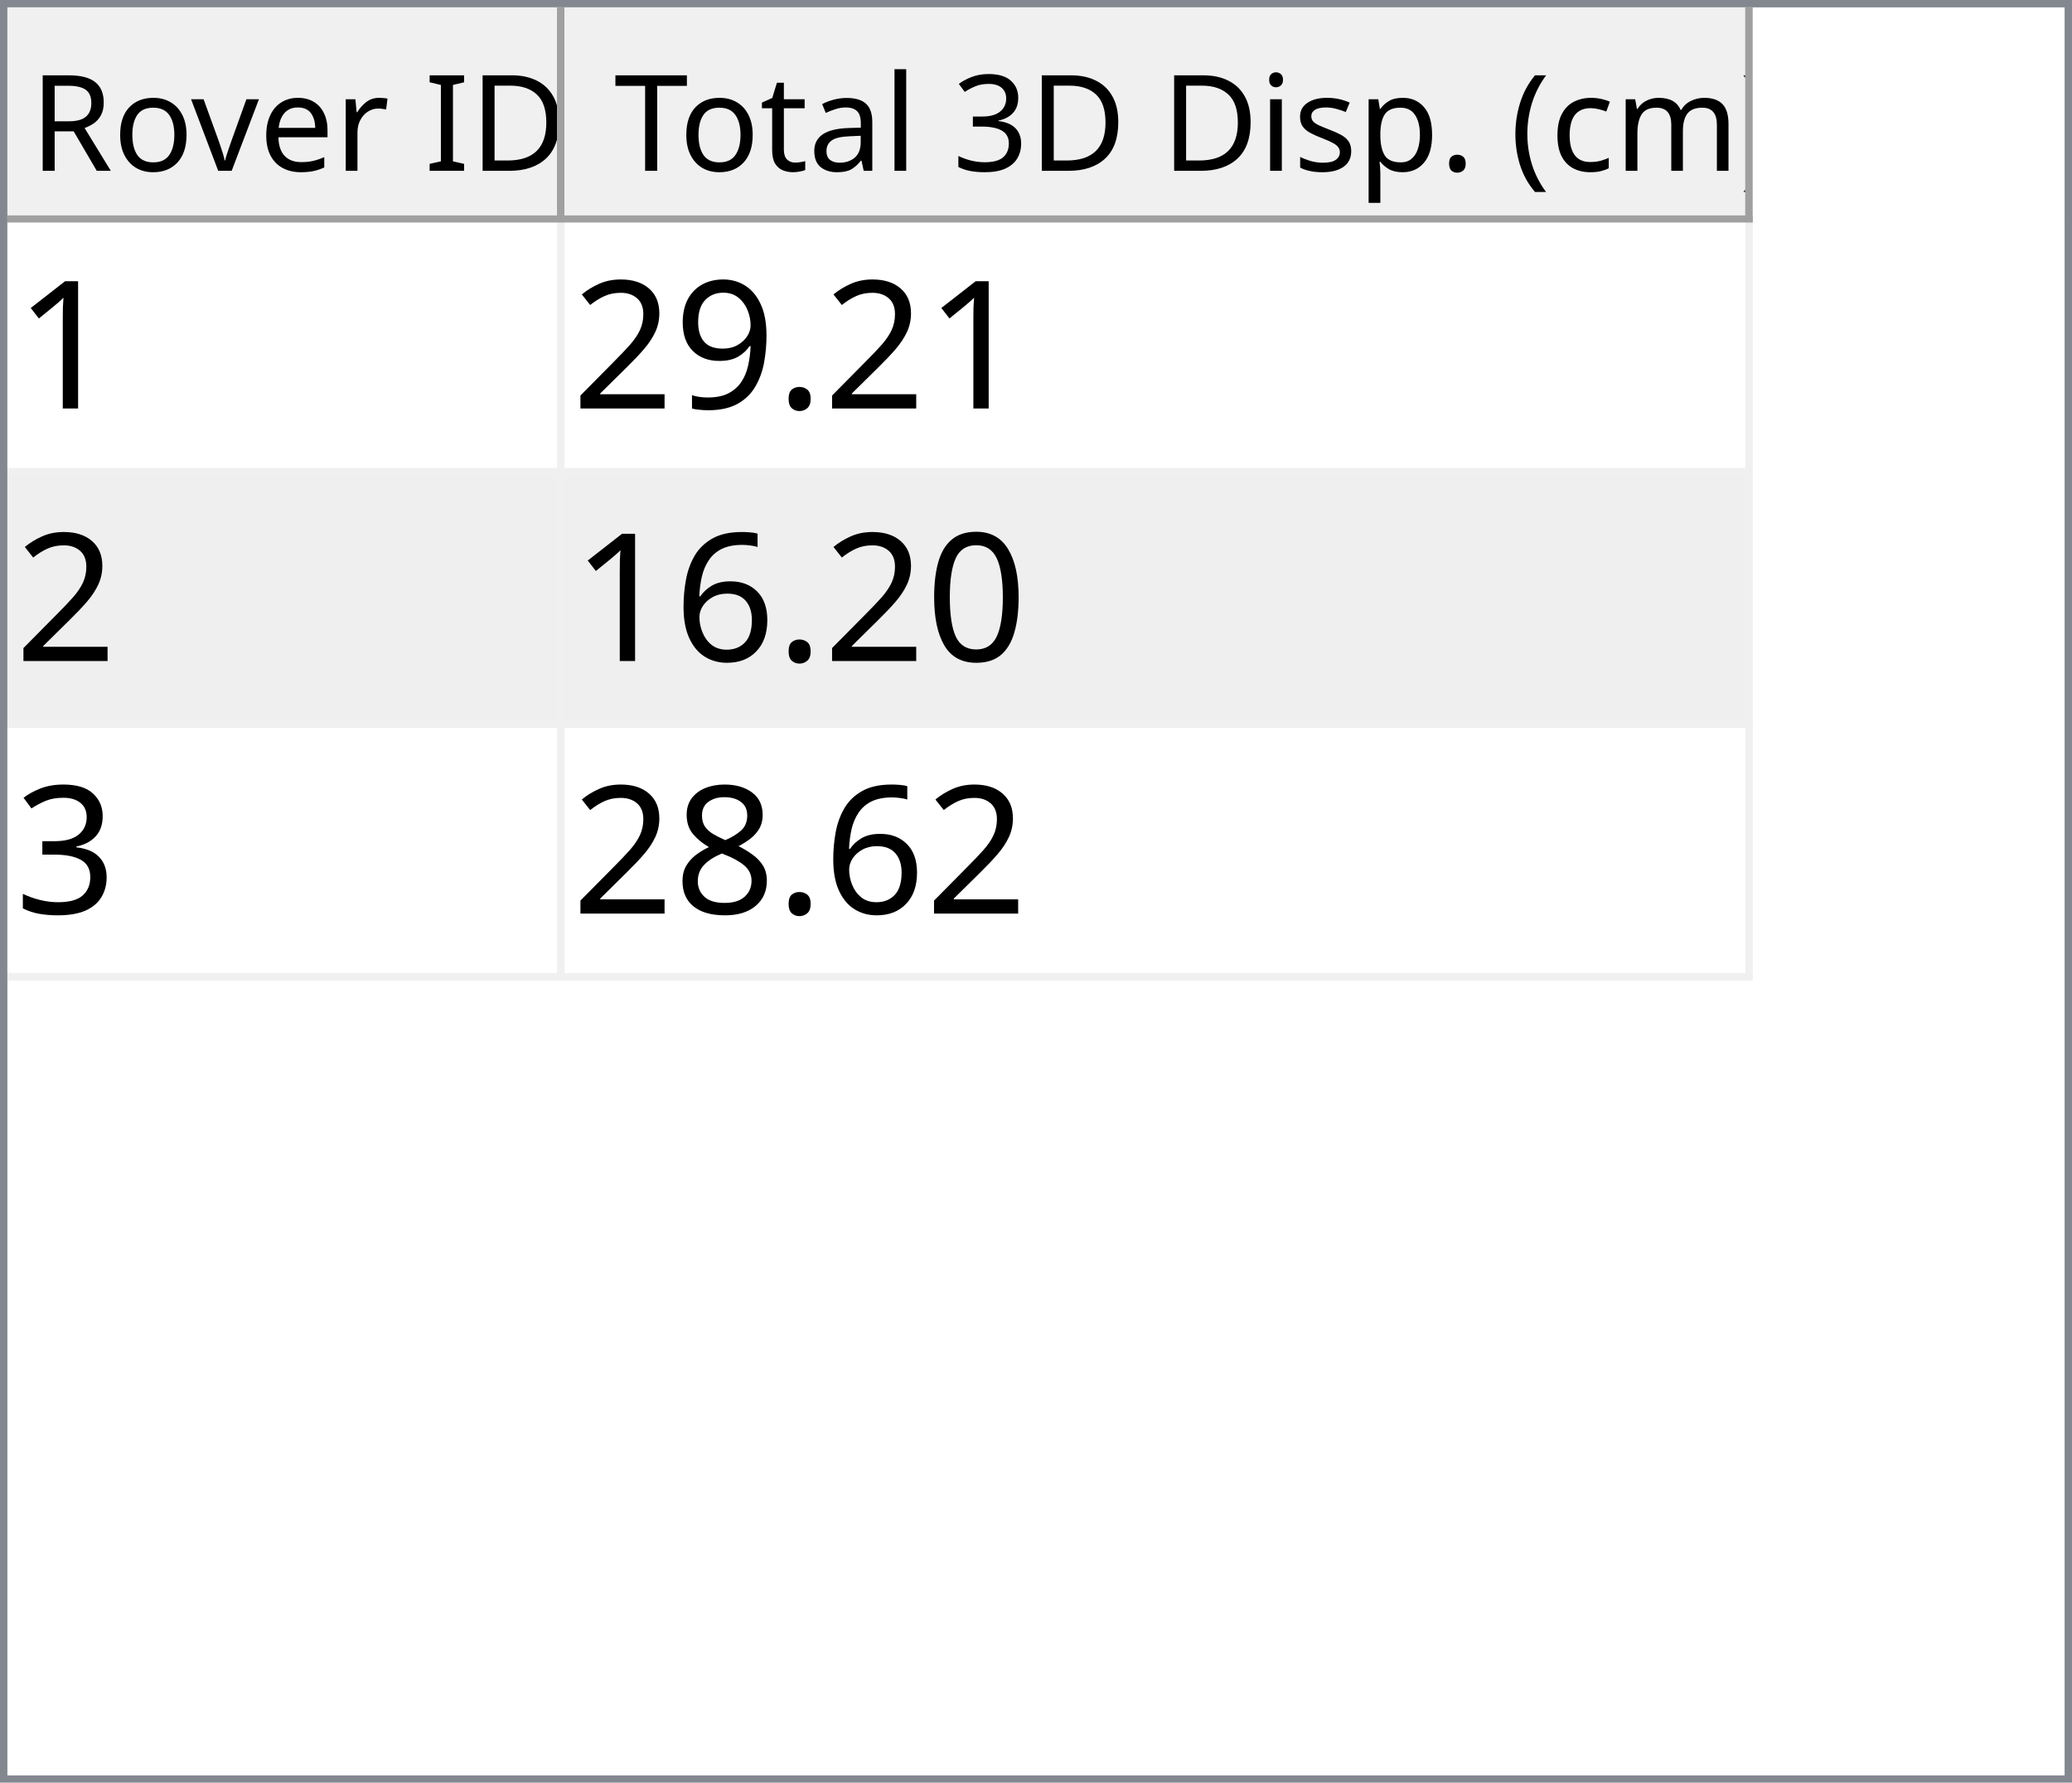
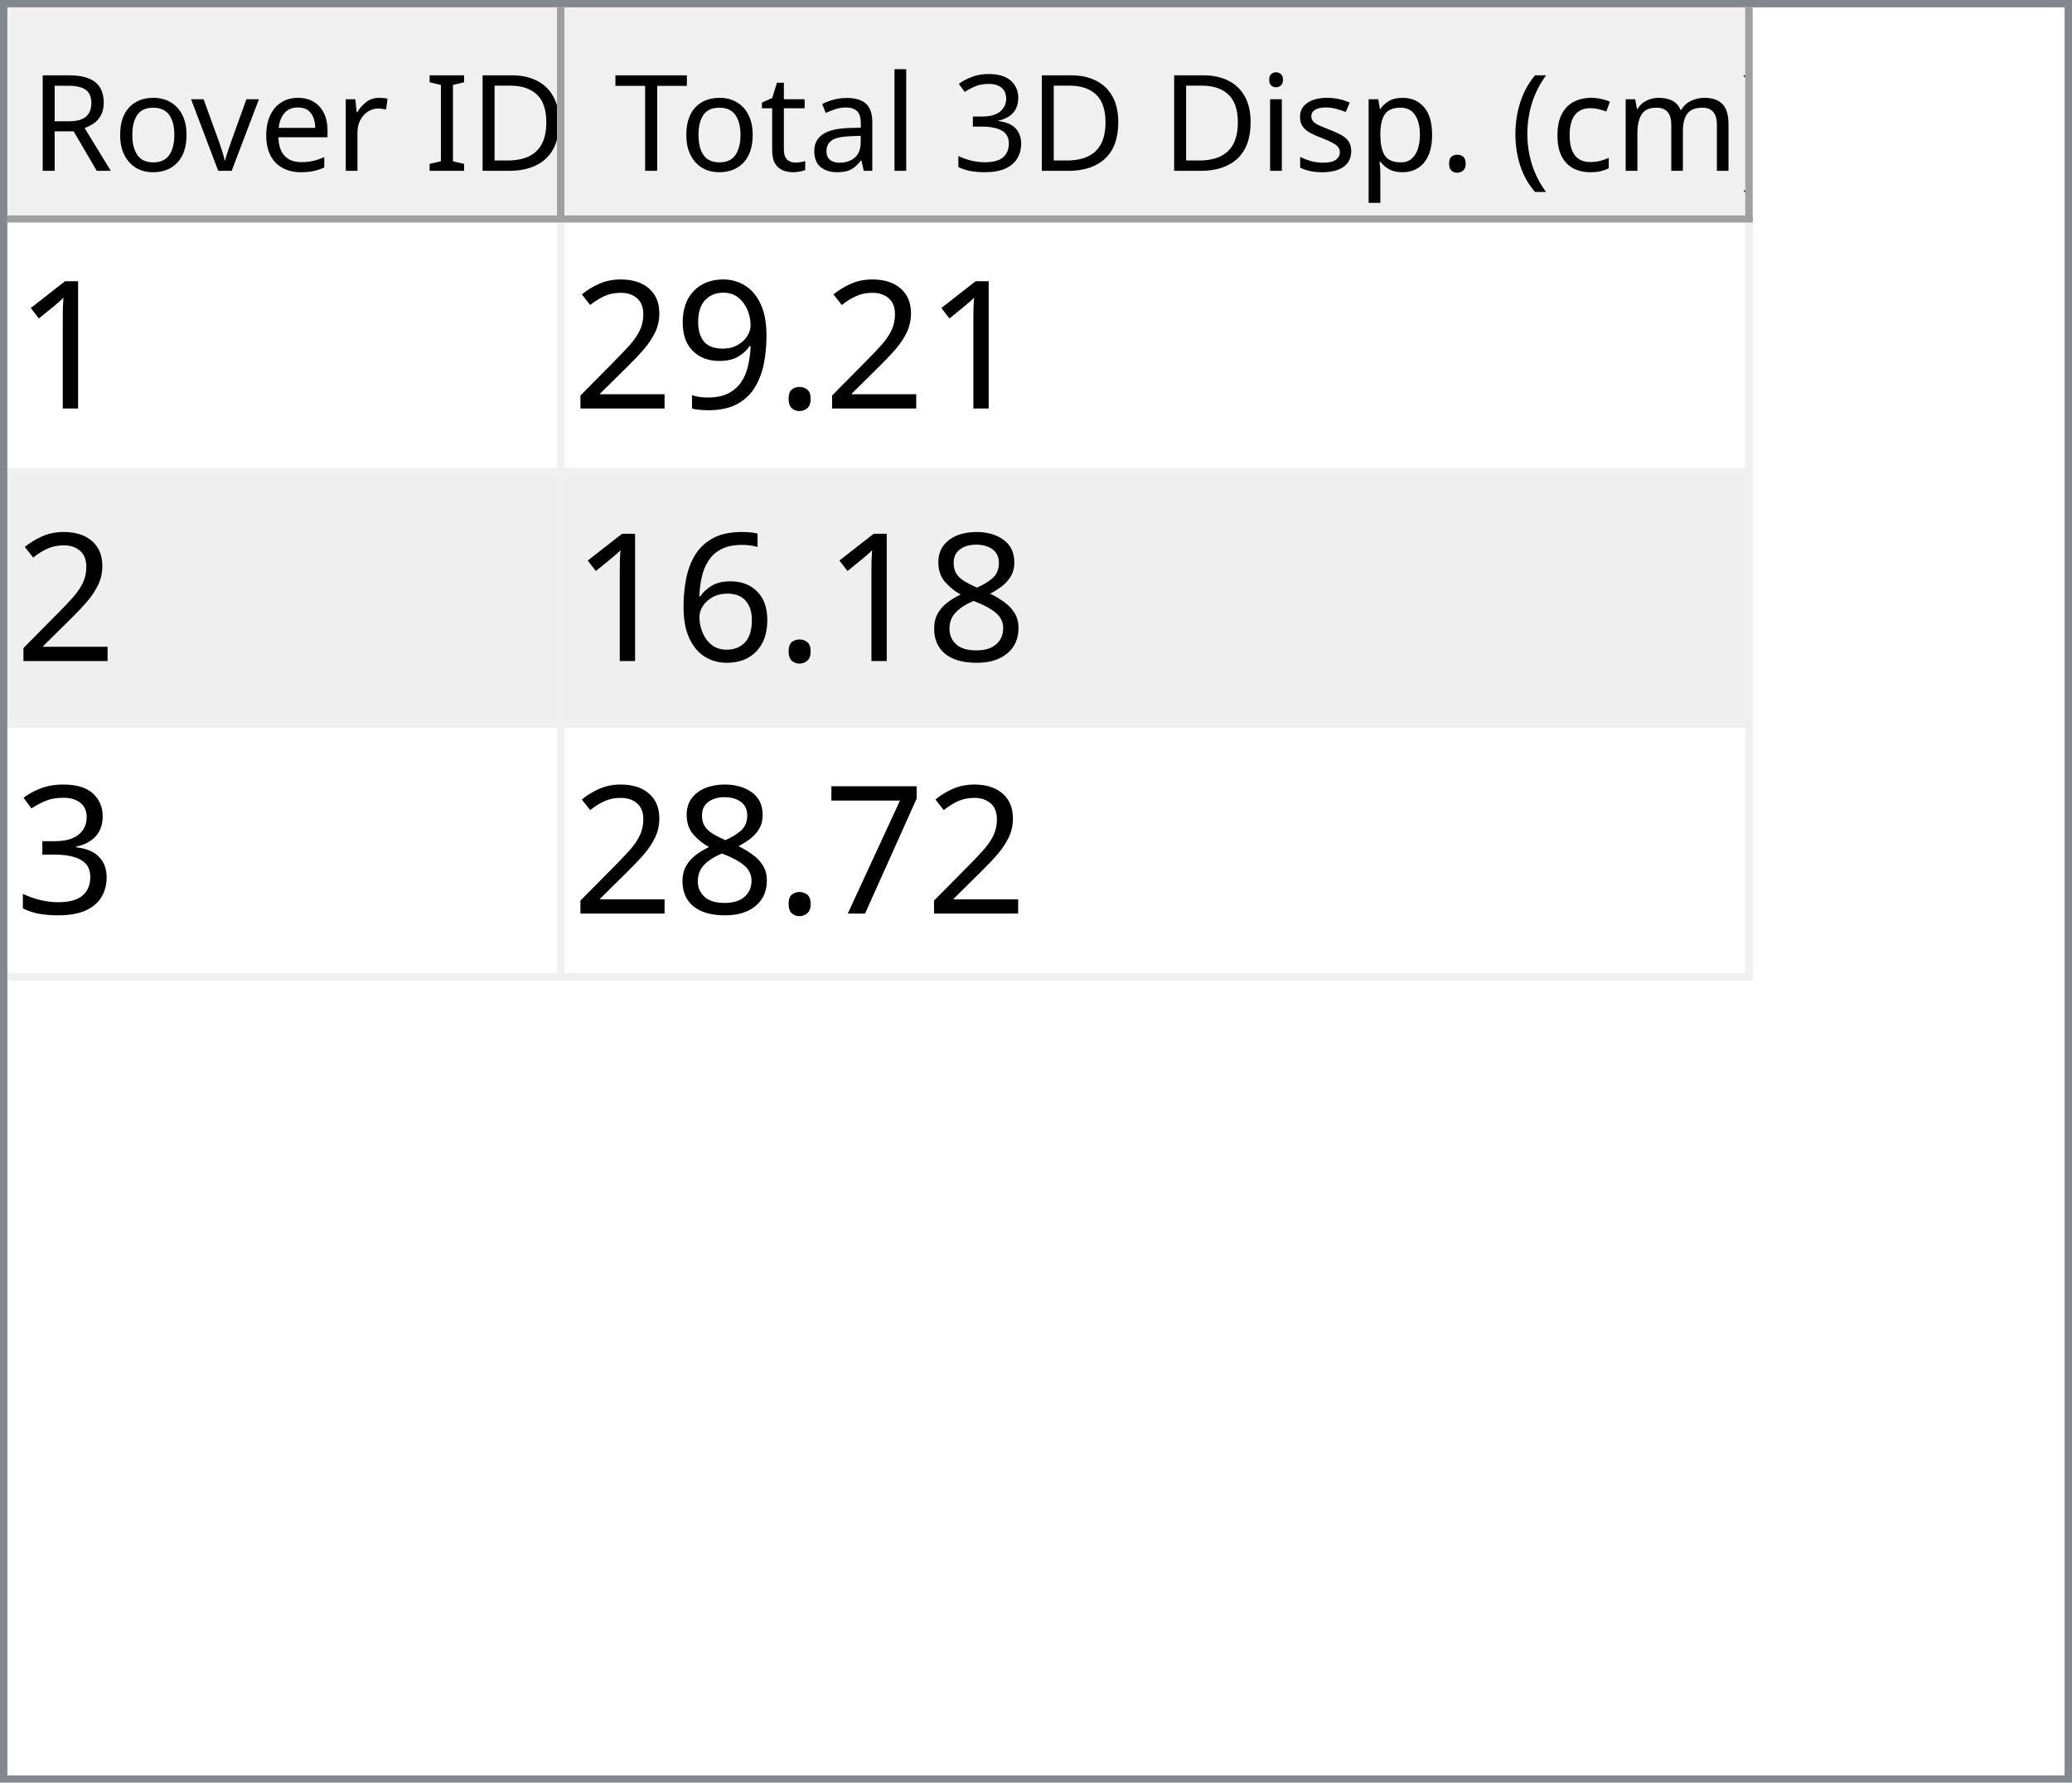
<svg xmlns="http://www.w3.org/2000/svg" style="fill-opacity:1; color-rendering:auto; color-interpolation:auto; text-rendering:auto; stroke:black; stroke-linecap:square; stroke-miterlimit:10; shape-rendering:auto; stroke-opacity:1; fill:black; stroke-dasharray:none; font-weight:normal; stroke-width:1; font-family:'Dialog'; font-style:normal; stroke-linejoin:miter; font-size:12px; stroke-dashoffset:0; image-rendering:auto;" width="279" height="240">
  <defs id="genericDefs" />
  <g>
    <defs id="defs1">
      <clipPath clipPathUnits="userSpaceOnUse" id="clipPath1">
        <path d="M0 0 L279 0 L279 240 L0 240 L0 0 Z" />
      </clipPath>
      <clipPath clipPathUnits="userSpaceOnUse" id="clipPath2">
        <path d="M0 0 L0 240 L279 240 L279 0 Z" />
      </clipPath>
      <clipPath clipPathUnits="userSpaceOnUse" id="clipPath3">
        <path d="M0 0 L0 29 L277 29 L277 0 Z" />
      </clipPath>
      <clipPath clipPathUnits="userSpaceOnUse" id="clipPath4">
        <path d="M0 0 L0 29 L75 29 L75 0 Z" />
      </clipPath>
      <clipPath clipPathUnits="userSpaceOnUse" id="clipPath5">
        <path d="M1 1 L1 28 L74 28 L74 1 Z" />
      </clipPath>
      <clipPath clipPathUnits="userSpaceOnUse" id="clipPath6">
        <path d="M0 0 L0 27 L73 27 L73 0 Z" />
      </clipPath>
      <clipPath clipPathUnits="userSpaceOnUse" id="clipPath7">
        <path d="M-0.5 -0.5 L-0.5 28.5 L74.5 28.5 L74.5 -0.5 Z" />
      </clipPath>
      <clipPath clipPathUnits="userSpaceOnUse" id="clipPath8">
        <path d="M0 0 L0 29 L160 29 L160 0 Z" />
      </clipPath>
      <clipPath clipPathUnits="userSpaceOnUse" id="clipPath9">
        <path d="M1 1 L1 28 L159 28 L159 1 Z" />
      </clipPath>
      <clipPath clipPathUnits="userSpaceOnUse" id="clipPath10">
        <path d="M0 0 L0 27 L158 27 L158 0 Z" />
      </clipPath>
      <clipPath clipPathUnits="userSpaceOnUse" id="clipPath11">
        <path d="M-0.5 -0.5 L-0.5 28.5 L159.5 28.5 L159.5 -0.5 Z" />
      </clipPath>
      <clipPath clipPathUnits="userSpaceOnUse" id="clipPath12">
        <path d="M0 0 L0 209 L277 209 L277 0 Z" />
      </clipPath>
      <clipPath clipPathUnits="userSpaceOnUse" id="clipPath13">
        <path d="M0 0 L0 102 L235 102 L235 0 Z" />
      </clipPath>
      <clipPath clipPathUnits="userSpaceOnUse" id="clipPath14">
        <path d="M-0.5 -0.5 L-0.5 101.5 L234.5 101.5 L234.5 -0.5 Z" />
      </clipPath>
      <clipPath clipPathUnits="userSpaceOnUse" id="clipPath15">
        <path d="M0 0 L0 33 L74 33 L74 0 Z" />
      </clipPath>
      <clipPath clipPathUnits="userSpaceOnUse" id="clipPath16">
        <path d="M0 0 L0 33 L159 33 L159 0 Z" />
      </clipPath>
      <font horiz-adv-x="64.551" id="font1">
        <font-face ascent="107.91" descent="25.098" units-per-em="100" style="font-style:normal; font-family:Segoe UI; font-weight:normal;" />
        <missing-glyph horiz-adv-x="64.551" d="M8.109 0 L8.109 68.266 L56.453 68.266 L56.453 0 L8.109 0 ZM15.328 7.234 L49.219 7.234 L49.219 61.031 L15.328 61.031 L15.328 7.234 Z" />
        <glyph unicode="D" horiz-adv-x="70.117" d="M9.188 0 L9.188 70.016 L28.516 70.016 Q65.531 70.016 65.531 35.891 Q65.531 19.672 55.25 9.836 Q44.969 0 27.734 0 L9.188 0 ZM17.391 62.594 L17.391 7.422 L27.828 7.422 Q41.609 7.422 49.273 14.797 Q56.938 22.172 56.938 35.688 Q56.938 62.594 28.328 62.594 L17.391 62.594 Z" />
        <glyph unicode="I" horiz-adv-x="26.611" d="M17.391 0 L9.188 0 L9.188 70.016 L17.391 70.016 L17.391 0 Z" />
        <glyph unicode=" " horiz-adv-x="27.393" d="" />
        <glyph unicode="r" horiz-adv-x="34.766" d="M34.188 41.891 Q32.078 43.5 28.125 43.5 Q23 43.5 19.555 38.672 Q16.109 33.844 16.109 25.484 L16.109 0 L8.109 0 L8.109 50 L16.109 50 L16.109 39.703 L16.312 39.703 Q18.016 44.969 21.531 47.922 Q25.047 50.875 29.391 50.875 Q32.516 50.875 34.188 50.203 L34.188 41.891 Z" />
        <glyph unicode="e" horiz-adv-x="52.295" d="M48.297 23 L12.984 23 Q13.188 14.656 17.484 10.109 Q21.781 5.562 29.297 5.562 Q37.75 5.562 44.828 11.141 L44.828 3.609 Q38.234 -1.172 27.391 -1.172 Q16.797 -1.172 10.742 5.641 Q4.688 12.453 4.688 24.812 Q4.688 36.469 11.305 43.82 Q17.922 51.172 27.734 51.172 Q37.547 51.172 42.922 44.828 Q48.297 38.484 48.297 27.203 L48.297 23 ZM40.094 29.781 Q40.047 36.719 36.75 40.578 Q33.453 44.438 27.594 44.438 Q21.922 44.438 17.969 40.383 Q14.016 36.328 13.094 29.781 L40.094 29.781 Z" />
        <glyph unicode="v" horiz-adv-x="47.9" d="M47.406 50 L27.484 0 L19.625 0 L0.688 50 L9.469 50 L22.172 13.672 Q23.578 9.672 23.922 6.688 L24.125 6.688 Q24.609 10.453 25.688 13.484 L38.969 50 L47.406 50 Z" />
        <glyph unicode="o" horiz-adv-x="58.594" d="M29 -1.172 Q17.922 -1.172 11.305 5.836 Q4.688 12.844 4.688 24.422 Q4.688 37.016 11.57 44.094 Q18.453 51.172 30.172 51.172 Q41.359 51.172 47.633 44.289 Q53.906 37.406 53.906 25.203 Q53.906 13.234 47.141 6.031 Q40.375 -1.172 29 -1.172 ZM29.594 44.438 Q21.875 44.438 17.383 39.188 Q12.891 33.938 12.891 24.703 Q12.891 15.828 17.43 10.695 Q21.969 5.562 29.594 5.562 Q37.359 5.562 41.531 10.594 Q45.703 15.625 45.703 24.906 Q45.703 34.281 41.531 39.359 Q37.359 44.438 29.594 44.438 Z" />
        <glyph unicode="R" horiz-adv-x="59.814" d="M59.375 0 L49.609 0 L37.891 19.625 Q36.281 22.359 34.766 24.289 Q33.25 26.219 31.664 27.438 Q30.078 28.656 28.25 29.219 Q26.422 29.781 24.125 29.781 L17.391 29.781 L17.391 0 L9.188 0 L9.188 70.016 L30.078 70.016 Q34.672 70.016 38.555 68.867 Q42.438 67.719 45.289 65.375 Q48.141 63.031 49.758 59.547 Q51.375 56.062 51.375 51.375 Q51.375 47.703 50.273 44.656 Q49.172 41.609 47.148 39.211 Q45.125 36.812 42.266 35.133 Q39.406 33.453 35.844 32.516 L35.844 32.328 Q37.594 31.547 38.891 30.547 Q40.188 29.547 41.359 28.18 Q42.531 26.812 43.68 25.078 Q44.828 23.344 46.234 21.047 L59.375 0 ZM17.391 62.594 L17.391 37.203 L28.516 37.203 Q31.594 37.203 34.203 38.133 Q36.812 39.062 38.719 40.797 Q40.625 42.531 41.703 45.047 Q42.781 47.562 42.781 50.688 Q42.781 56.297 39.141 59.445 Q35.5 62.594 28.609 62.594 L17.391 62.594 Z" />
        <glyph unicode=")" horiz-adv-x="30.176" d="M8.297 -15.922 L1.172 -15.922 Q16.406 2.344 16.406 26.812 Q16.406 51.469 1.078 70.016 L8.297 70.016 Q23.531 52.156 23.531 26.703 Q23.531 1.375 8.297 -15.922 Z" />
        <glyph unicode="m" horiz-adv-x="86.133" d="M79.109 0 L71.094 0 L71.094 28.719 Q71.094 37.016 68.531 40.727 Q65.969 44.438 59.906 44.438 Q54.781 44.438 51.195 39.75 Q47.609 35.062 47.609 28.516 L47.609 0 L39.594 0 L39.594 29.688 Q39.594 44.438 28.219 44.438 Q22.953 44.438 19.531 40.016 Q16.109 35.594 16.109 28.516 L16.109 0 L8.109 0 L8.109 50 L16.109 50 L16.109 42.094 L16.312 42.094 Q21.625 51.172 31.844 51.172 Q36.969 51.172 40.773 48.312 Q44.578 45.453 46 40.828 Q51.562 51.172 62.594 51.172 Q79.109 51.172 79.109 30.812 L79.109 0 Z" />
        <glyph unicode="c" horiz-adv-x="46.191" d="M42.188 2.297 Q36.422 -1.172 28.516 -1.172 Q17.828 -1.172 11.258 5.789 Q4.688 12.75 4.688 23.828 Q4.688 36.188 11.766 43.68 Q18.844 51.172 30.672 51.172 Q37.25 51.172 42.281 48.734 L42.281 40.531 Q36.719 44.438 30.375 44.438 Q22.703 44.438 17.797 38.945 Q12.891 33.453 12.891 24.516 Q12.891 15.719 17.508 10.641 Q22.125 5.562 29.891 5.562 Q36.422 5.562 42.188 9.906 L42.188 2.297 Z" />
        <glyph unicode="(" horiz-adv-x="30.176" d="M29.109 -15.922 L21.969 -15.922 Q6.844 1.375 6.844 26.703 Q6.844 52.156 21.969 70.016 L29.203 70.016 Q13.875 51.469 13.875 26.812 Q13.875 2.344 29.109 -15.922 Z" />
        <glyph unicode="." horiz-adv-x="21.68" d="M10.891 -1.078 Q8.641 -1.078 7.055 0.539 Q5.469 2.156 5.469 4.391 Q5.469 6.641 7.055 8.273 Q8.641 9.906 10.891 9.906 Q13.188 9.906 14.797 8.273 Q16.406 6.641 16.406 4.391 Q16.406 2.156 14.797 0.539 Q13.188 -1.078 10.891 -1.078 Z" />
        <glyph unicode="p" horiz-adv-x="58.789" d="M16.312 7.234 L16.109 7.234 L16.109 -23 L8.109 -23 L8.109 50 L16.109 50 L16.109 41.219 L16.312 41.219 Q22.219 51.172 33.594 51.172 Q43.266 51.172 48.688 44.461 Q54.109 37.75 54.109 26.469 Q54.109 13.922 48 6.375 Q41.891 -1.172 31.297 -1.172 Q21.578 -1.172 16.312 7.234 ZM16.109 27.391 L16.109 20.406 Q16.109 14.203 20.141 9.883 Q24.172 5.562 30.375 5.562 Q37.641 5.562 41.773 11.133 Q45.906 16.703 45.906 26.609 Q45.906 34.969 42.047 39.703 Q38.188 44.438 31.594 44.438 Q24.609 44.438 20.359 39.578 Q16.109 34.719 16.109 27.391 Z" />
        <glyph unicode="s" horiz-adv-x="42.432" d="M5.078 1.812 L5.078 10.406 Q11.625 5.562 19.484 5.562 Q30.031 5.562 30.031 12.594 Q30.031 14.594 29.125 15.992 Q28.219 17.391 26.68 18.461 Q25.141 19.531 23.07 20.383 Q21 21.234 18.609 22.172 Q15.281 23.484 12.766 24.828 Q10.25 26.172 8.57 27.859 Q6.891 29.547 6.031 31.695 Q5.172 33.844 5.172 36.719 Q5.172 40.234 6.789 42.945 Q8.406 45.656 11.086 47.484 Q13.766 49.312 17.211 50.242 Q20.656 51.172 24.312 51.172 Q30.812 51.172 35.938 48.922 L35.938 40.828 Q30.422 44.438 23.25 44.438 Q21 44.438 19.195 43.922 Q17.391 43.406 16.094 42.477 Q14.797 41.547 14.086 40.258 Q13.375 38.969 13.375 37.406 Q13.375 35.453 14.086 34.133 Q14.797 32.812 16.164 31.789 Q17.531 30.766 19.484 29.938 Q21.438 29.109 23.922 28.125 Q27.25 26.859 29.883 25.516 Q32.516 24.172 34.375 22.484 Q36.234 20.797 37.234 18.602 Q38.234 16.406 38.234 13.375 Q38.234 9.672 36.602 6.938 Q34.969 4.203 32.234 2.398 Q29.5 0.594 25.93 -0.289 Q22.359 -1.172 18.453 -1.172 Q10.75 -1.172 5.078 1.812 Z" />
        <glyph unicode="i" horiz-adv-x="24.219" d="M12.203 62.703 Q10.062 62.703 8.547 64.164 Q7.031 65.625 7.031 67.875 Q7.031 70.125 8.547 71.609 Q10.062 73.094 12.203 73.094 Q14.406 73.094 15.945 71.609 Q17.484 70.125 17.484 67.875 Q17.484 65.719 15.945 64.211 Q14.406 62.703 12.203 62.703 ZM16.109 0 L8.109 0 L8.109 50 L16.109 50 L16.109 0 Z" />
        <glyph unicode="3" horiz-adv-x="53.906" d="M46.531 19.828 Q46.531 15.094 44.75 11.211 Q42.969 7.328 39.719 4.57 Q36.469 1.812 31.93 0.297 Q27.391 -1.219 21.922 -1.219 Q11.922 -1.219 6 2.594 L6 11.188 Q13.094 5.609 22.219 5.609 Q25.875 5.609 28.828 6.539 Q31.781 7.469 33.906 9.227 Q36.031 10.984 37.18 13.477 Q38.328 15.969 38.328 19.094 Q38.328 32.812 18.797 32.812 L12.984 32.812 L12.984 39.594 L18.5 39.594 Q35.797 39.594 35.797 52.484 Q35.797 64.406 22.609 64.406 Q15.188 64.406 8.688 59.422 L8.688 67.188 Q15.375 71.188 24.609 71.188 Q29 71.188 32.57 69.969 Q36.141 68.75 38.68 66.555 Q41.219 64.359 42.609 61.281 Q44 58.203 44 54.5 Q44 40.672 30.031 36.719 L30.031 36.531 Q33.594 36.141 36.625 34.797 Q39.656 33.453 41.852 31.305 Q44.047 29.156 45.289 26.25 Q46.531 23.344 46.531 19.828 Z" />
        <glyph unicode="l" horiz-adv-x="24.219" d="M16.109 0 L8.109 0 L8.109 74.031 L16.109 74.031 L16.109 0 Z" />
        <glyph unicode="a" horiz-adv-x="50.879" d="M43.891 0 L35.891 0 L35.891 7.812 L35.688 7.812 Q30.469 -1.172 20.312 -1.172 Q12.844 -1.172 8.617 2.781 Q4.391 6.734 4.391 13.281 Q4.391 27.297 20.906 29.594 L35.891 31.688 Q35.891 44.438 25.594 44.438 Q16.547 44.438 9.281 38.281 L9.281 46.484 Q16.656 51.172 26.266 51.172 Q43.891 51.172 43.891 32.516 L43.891 0 ZM35.891 25.297 L23.828 23.641 Q18.266 22.859 15.43 20.875 Q12.594 18.891 12.594 13.875 Q12.594 10.203 15.211 7.883 Q17.828 5.562 22.172 5.562 Q28.125 5.562 32.008 9.742 Q35.891 13.922 35.891 20.312 L35.891 25.297 Z" />
        <glyph unicode="t" horiz-adv-x="33.887" d="M31.297 0.484 Q28.469 -1.078 23.828 -1.078 Q10.688 -1.078 10.688 13.578 L10.688 43.172 L2.094 43.172 L2.094 50 L10.688 50 L10.688 62.203 L18.703 64.797 L18.703 50 L31.297 50 L31.297 43.172 L18.703 43.172 L18.703 14.984 Q18.703 9.969 20.414 7.82 Q22.125 5.672 26.078 5.672 Q29.109 5.672 31.297 7.328 L31.297 0.484 Z" />
        <glyph unicode="T" horiz-adv-x="52.393" d="M50.594 62.594 L30.375 62.594 L30.375 0 L22.172 0 L22.172 62.594 L2 62.594 L2 70.016 L50.594 70.016 L50.594 62.594 Z" />
      </font>
      <font horiz-adv-x="75.0" id="font2">
        <font-face ascent="100.537" descent="21.973" units-per-em="100" style="font-style:normal; font-family:sans-serif; font-weight:normal;" />
        <missing-glyph horiz-adv-x="75.0" d="M12.5 0 L12.5 62.5 L62.5 62.5 L62.5 0 L12.5 0 ZM14.062 1.562 L60.938 1.562 L60.938 60.938 L14.062 60.938 L14.062 1.562 Z" />
        <glyph unicode="1" horiz-adv-x="55.615" d="M37.25 0 L28.469 0 L28.469 56 Q25.297 52.984 20.141 49.953 Q14.984 46.922 10.891 45.406 L10.891 53.906 Q18.266 57.375 23.781 62.305 Q29.297 67.234 31.594 71.875 L37.25 71.875 L37.25 0 Z" />
        <glyph unicode="." horiz-adv-x="27.783" d="M9.078 0 L9.078 10.016 L19.094 10.016 L19.094 0 L9.078 0 Z" />
        <glyph unicode="9" horiz-adv-x="55.615" d="M5.469 16.547 L13.922 17.328 Q14.984 11.375 18.016 8.688 Q21.047 6 25.781 6 Q29.828 6 32.883 7.859 Q35.938 9.719 37.891 12.82 Q39.844 15.922 41.164 21.195 Q42.484 26.469 42.484 31.938 Q42.484 32.516 42.438 33.688 Q39.797 29.5 35.234 26.883 Q30.672 24.266 25.344 24.266 Q16.453 24.266 10.305 30.711 Q4.156 37.156 4.156 47.703 Q4.156 58.594 10.578 65.234 Q17 71.875 26.656 71.875 Q33.641 71.875 39.43 68.117 Q45.219 64.359 48.219 57.398 Q51.219 50.438 51.219 37.25 Q51.219 23.531 48.242 15.406 Q45.266 7.281 39.383 3.031 Q33.5 -1.219 25.594 -1.219 Q17.188 -1.219 11.867 3.445 Q6.547 8.109 5.469 16.547 ZM41.453 48.141 Q41.453 55.719 37.43 60.156 Q33.406 64.594 27.734 64.594 Q21.875 64.594 17.531 59.812 Q13.188 55.031 13.188 47.406 Q13.188 40.578 17.312 36.305 Q21.438 32.031 27.484 32.031 Q33.594 32.031 37.523 36.305 Q41.453 40.578 41.453 48.141 Z" />
        <glyph unicode="2" horiz-adv-x="55.615" d="M50.344 8.453 L50.344 0 L3.031 0 Q2.938 3.172 4.047 6.109 Q5.859 10.938 9.836 15.625 Q13.812 20.312 21.344 26.469 Q33.016 36.031 37.117 41.625 Q41.219 47.219 41.219 52.203 Q41.219 57.422 37.477 61.008 Q33.734 64.594 27.734 64.594 Q21.391 64.594 17.578 60.789 Q13.766 56.984 13.719 50.25 L4.688 51.172 Q5.609 61.281 11.664 66.578 Q17.719 71.875 27.938 71.875 Q38.234 71.875 44.242 66.164 Q50.25 60.453 50.25 52 Q50.25 47.703 48.492 43.555 Q46.734 39.406 42.656 34.812 Q38.578 30.219 29.109 22.219 Q21.188 15.578 18.945 13.211 Q16.703 10.844 15.234 8.453 L50.344 8.453 Z" />
-         <glyph unicode="0" horiz-adv-x="55.615" d="M4.156 35.297 Q4.156 48 6.766 55.742 Q9.375 63.484 14.523 67.68 Q19.672 71.875 27.484 71.875 Q33.25 71.875 37.594 69.555 Q41.938 67.234 44.773 62.867 Q47.609 58.5 49.219 52.227 Q50.828 45.953 50.828 35.297 Q50.828 22.703 48.242 14.969 Q45.656 7.234 40.508 3.008 Q35.359 -1.219 27.484 -1.219 Q17.141 -1.219 11.234 6.203 Q4.156 15.141 4.156 35.297 ZM13.188 35.297 Q13.188 17.672 17.312 11.836 Q21.438 6 27.484 6 Q33.547 6 37.672 11.859 Q41.797 17.719 41.797 35.297 Q41.797 52.984 37.672 58.789 Q33.547 64.594 27.391 64.594 Q21.344 64.594 17.719 59.469 Q13.188 52.938 13.188 35.297 Z" />
+         <glyph unicode="8" horiz-adv-x="55.615" d="M17.672 38.812 Q12.203 40.828 9.57 44.539 Q6.938 48.25 6.938 53.422 Q6.938 61.234 12.555 66.555 Q18.172 71.875 27.484 71.875 Q36.859 71.875 42.578 66.43 Q48.297 60.984 48.297 53.172 Q48.297 48.188 45.68 44.508 Q43.062 40.828 37.75 38.812 Q44.344 36.672 47.781 31.883 Q51.219 27.094 51.219 20.453 Q51.219 11.281 44.727 5.031 Q38.234 -1.219 27.641 -1.219 Q17.047 -1.219 10.547 5.055 Q4.047 11.328 4.047 20.703 Q4.047 27.688 7.594 32.398 Q11.141 37.109 17.672 38.812 ZM15.922 53.719 Q15.922 48.641 19.195 45.414 Q22.469 42.188 27.688 42.188 Q32.766 42.188 36.016 45.383 Q39.266 48.578 39.266 53.219 Q39.266 58.062 35.914 61.359 Q32.562 64.656 27.594 64.656 Q22.562 64.656 19.242 61.43 Q15.922 58.203 15.922 53.719 ZM13.094 20.656 Q13.094 16.891 14.875 13.375 Q16.656 9.859 20.172 7.93 Q23.688 6 27.734 6 Q34.031 6 38.133 10.055 Q42.234 14.109 42.234 20.359 Q42.234 26.703 38.016 30.859 Q33.797 35.016 27.438 35.016 Q21.234 35.016 17.164 30.914 Q13.094 26.812 13.094 20.656 Z" />
        <glyph unicode="6" horiz-adv-x="55.615" d="M49.75 54.047 L41.016 53.375 Q39.844 58.547 37.703 60.891 Q34.125 64.656 28.906 64.656 Q24.703 64.656 21.531 62.312 Q17.391 59.281 14.992 53.469 Q12.594 47.656 12.5 36.922 Q15.672 41.75 20.266 44.094 Q24.859 46.438 29.891 46.438 Q38.672 46.438 44.852 39.969 Q51.031 33.5 51.031 23.25 Q51.031 16.5 48.125 10.719 Q45.219 4.938 40.141 1.859 Q35.062 -1.219 28.609 -1.219 Q17.625 -1.219 10.695 6.859 Q3.766 14.938 3.766 33.5 Q3.766 54.25 11.422 63.672 Q18.109 71.875 29.438 71.875 Q37.891 71.875 43.289 67.141 Q48.688 62.406 49.75 54.047 ZM13.875 23.188 Q13.875 18.656 15.797 14.508 Q17.719 10.359 21.188 8.18 Q24.656 6 28.469 6 Q34.031 6 38.039 10.492 Q42.047 14.984 42.047 22.703 Q42.047 30.125 38.086 34.398 Q34.125 38.672 28.125 38.672 Q22.172 38.672 18.023 34.398 Q13.875 30.125 13.875 23.188 Z" />
        <glyph unicode="3" horiz-adv-x="55.615" d="M4.203 18.891 L12.984 20.062 Q14.5 12.594 18.141 9.297 Q21.781 6 27 6 Q33.203 6 37.477 10.297 Q41.75 14.594 41.75 20.953 Q41.75 27 37.797 30.93 Q33.844 34.859 27.734 34.859 Q25.25 34.859 21.531 33.891 L22.516 41.609 Q23.391 41.5 23.922 41.5 Q29.547 41.5 34.039 44.43 Q38.531 47.359 38.531 53.469 Q38.531 58.297 35.258 61.477 Q31.984 64.656 26.812 64.656 Q21.688 64.656 18.266 61.43 Q14.844 58.203 13.875 51.766 L5.078 53.328 Q6.688 62.156 12.398 67.016 Q18.109 71.875 26.609 71.875 Q32.469 71.875 37.398 69.359 Q42.328 66.844 44.945 62.5 Q47.562 58.156 47.562 53.266 Q47.562 48.641 45.07 44.828 Q42.578 41.016 37.703 38.766 Q44.047 37.312 47.562 32.695 Q51.078 28.078 51.078 21.141 Q51.078 11.766 44.242 5.25 Q37.406 -1.266 26.953 -1.266 Q17.531 -1.266 11.305 4.352 Q5.078 9.969 4.203 18.891 Z" />
-         <glyph unicode="8" horiz-adv-x="55.615" d="M17.672 38.812 Q12.203 40.828 9.57 44.539 Q6.938 48.25 6.938 53.422 Q6.938 61.234 12.555 66.555 Q18.172 71.875 27.484 71.875 Q36.859 71.875 42.578 66.43 Q48.297 60.984 48.297 53.172 Q48.297 48.188 45.68 44.508 Q43.062 40.828 37.75 38.812 Q44.344 36.672 47.781 31.883 Q51.219 27.094 51.219 20.453 Q51.219 11.281 44.727 5.031 Q38.234 -1.219 27.641 -1.219 Q17.047 -1.219 10.547 5.055 Q4.047 11.328 4.047 20.703 Q4.047 27.688 7.594 32.398 Q11.141 37.109 17.672 38.812 ZM15.922 53.719 Q15.922 48.641 19.195 45.414 Q22.469 42.188 27.688 42.188 Q32.766 42.188 36.016 45.383 Q39.266 48.578 39.266 53.219 Q39.266 58.062 35.914 61.359 Q32.562 64.656 27.594 64.656 Q22.562 64.656 19.242 61.43 Q15.922 58.203 15.922 53.719 ZM13.094 20.656 Q13.094 16.891 14.875 13.375 Q16.656 9.859 20.172 7.93 Q23.688 6 27.734 6 Q34.031 6 38.133 10.055 Q42.234 14.109 42.234 20.359 Q42.234 26.703 38.016 30.859 Q33.797 35.016 27.438 35.016 Q21.234 35.016 17.164 30.914 Q13.094 26.812 13.094 20.656 Z" />
+         <glyph unicode="7" horiz-adv-x="55.615" d="M4.734 62.203 L4.734 70.656 L51.078 70.656 L51.078 63.812 Q44.234 56.547 37.523 44.484 Q30.812 32.422 27.156 19.672 Q24.516 10.688 23.781 0 L14.75 0 Q14.891 8.453 18.062 20.414 Q21.234 32.375 27.172 43.484 Q33.109 54.594 39.797 62.203 L4.734 62.203 Z" />
      </font>
    </defs>
    <g style="fill:white; stroke:white;">
      <rect x="0" y="0" width="279" style="clip-path:url(#clipPath1); stroke:none;" height="240" />
    </g>
    <g style="fill:white; text-rendering:optimizeSpeed; color-rendering:optimizeSpeed; image-rendering:optimizeSpeed; shape-rendering:crispEdges; stroke:white; color-interpolation:sRGB;">
      <rect x="0" width="279" height="240" y="0" style="stroke:none;" />
      <path style="stroke:none;" d="M0 240 L279 240 L279 0 L0 0 Z" />
    </g>
    <g style="fill:rgb(240,240,240); font-size:18px; font-family:'Segoe UI'; stroke:rgb(240,240,240);">
      <rect x="0" y="0" width="279" style="clip-path:url(#clipPath2); stroke:none;" height="240" />
    </g>
    <g style="fill:rgb(130,135,144); font-size:18px; font-family:'Segoe UI'; stroke:rgb(130,135,144);">
      <path d="M0 0 L279 0 L279 240 L0 240 L0 0 ZM1 1 L278 1 L278 239 L1 239 L1 1 Z" style="fill-rule:evenodd; clip-path:url(#clipPath2); stroke:none;" />
    </g>
    <g style="fill:white; font-size:18px; font-family:'Segoe UI'; stroke:white;" transform="translate(1,1)">
      <rect x="0" y="0" width="277" style="clip-path:url(#clipPath3); stroke:none;" height="29" />
    </g>
    <g style="fill:rgb(240,240,240); font-size:18px; font-family:'Segoe UI'; stroke:rgb(240,240,240);" transform="translate(1,1)">
      <rect x="0" y="0" width="75" style="clip-path:url(#clipPath4); stroke:none;" height="29" />
    </g>
    <g style="font-family:'Segoe UI'; font-size:18px;" transform="translate(2,2)">
      <text x="2" xml:space="preserve" y="21" style="clip-path:url(#clipPath6); stroke:none;">Rover ID</text>
    </g>
    <g transform="translate(1.5,1.5)" style="fill:rgb(160,160,160); font-size:18px; font-family:'Segoe UI'; stroke:rgb(160,160,160); stroke-linejoin:bevel;">
      <line x1="74" x2="74" y1="0" style="fill:none; clip-path:url(#clipPath7);" y2="28" />
    </g>
    <g transform="matrix(1,0,0,1,1,1) translate(0.5,0.5)" style="fill:rgb(160,160,160); font-size:18px; font-family:'Segoe UI'; stroke:rgb(160,160,160); stroke-linejoin:bevel;">
      <line x1="0" x2="74" y1="28" style="fill:none; clip-path:url(#clipPath7);" y2="28" />
    </g>
    <g style="fill:rgb(240,240,240); font-size:18px; font-family:'Segoe UI'; stroke:rgb(240,240,240);" transform="translate(76,1)">
      <rect x="0" y="0" width="160" style="clip-path:url(#clipPath8); stroke:none;" height="29" />
    </g>
    <g style="font-family:'Segoe UI'; font-size:18px;" transform="translate(77,2)">
      <text x="1" xml:space="preserve" y="21" style="clip-path:url(#clipPath10); stroke:none;"> Total 3D Disp. (cm)</text>
    </g>
    <g transform="translate(76.5,1.5)" style="fill:rgb(160,160,160); font-size:18px; font-family:'Segoe UI'; stroke:rgb(160,160,160); stroke-linejoin:bevel;">
      <line x1="159" x2="159" y1="0" style="fill:none; clip-path:url(#clipPath11);" y2="28" />
    </g>
    <g transform="matrix(1,0,0,1,76,1) translate(0.5,0.5)" style="fill:rgb(160,160,160); font-size:18px; font-family:'Segoe UI'; stroke:rgb(160,160,160); stroke-linejoin:bevel;">
      <line x1="0" x2="159" y1="28" style="fill:none; clip-path:url(#clipPath11);" y2="28" />
    </g>
    <g style="fill:white; font-size:18px; font-family:'Segoe UI'; stroke:white;" transform="translate(1,30)">
      <rect x="0" y="0" width="277" style="clip-path:url(#clipPath12); stroke:none;" height="209" />
    </g>
    <g style="fill:rgb(240,240,240); font-size:24px; font-family:sans-serif; stroke:rgb(240,240,240);" transform="translate(1,30)">
      <rect x="0" y="0" width="235" style="clip-path:url(#clipPath13); stroke:none;" height="102" />
      <line transform="translate(0.5,0.5)" x1="0" x2="234" y1="33" style="clip-path:url(#clipPath14); fill:none; stroke-linejoin:bevel;" y2="33" />
    </g>
    <g transform="matrix(1,0,0,1,1,30) translate(0.5,0.5)" style="fill:rgb(240,240,240); font-size:24px; font-family:sans-serif; stroke:rgb(240,240,240); stroke-linejoin:bevel;">
      <line x1="0" x2="234" y1="67" style="fill:none; clip-path:url(#clipPath14);" y2="67" />
    </g>
    <g transform="matrix(1,0,0,1,1,30) translate(0.5,0.5)" style="fill:rgb(240,240,240); font-size:24px; font-family:sans-serif; stroke:rgb(240,240,240); stroke-linejoin:bevel;">
      <line x1="0" x2="234" y1="101" style="fill:none; clip-path:url(#clipPath14);" y2="101" />
    </g>
    <g transform="matrix(1,0,0,1,1,30) translate(0.5,0.5)" style="fill:rgb(240,240,240); font-size:24px; font-family:sans-serif; stroke:rgb(240,240,240); stroke-linejoin:bevel;">
      <line x1="74" x2="74" y1="0" style="fill:none; clip-path:url(#clipPath14);" y2="101" />
    </g>
    <g transform="matrix(1,0,0,1,1,30) translate(0.5,0.5)" style="fill:rgb(240,240,240); font-size:24px; font-family:sans-serif; stroke:rgb(240,240,240); stroke-linejoin:bevel;">
      <line x1="234" x2="234" y1="0" style="fill:none; clip-path:url(#clipPath14);" y2="101" />
    </g>
    <g style="fill:white; font-size:24px; font-family:sans-serif; stroke:white;" transform="matrix(1,0,0,1,1,30)">
      <rect x="0" y="0" width="74" style="clip-path:url(#clipPath15); stroke:none;" height="33" />
      <text x="1" y="25" style="fill:black; clip-path:url(#clipPath15); stroke:none;" xml:space="preserve">1</text>
    </g>
    <g style="fill:white; font-size:24px; font-family:sans-serif; stroke:white;" transform="matrix(1,0,0,1,1,30) translate(75,0)">
      <rect x="0" y="0" width="159" style="clip-path:url(#clipPath16); stroke:none;" height="33" />
      <text x="1" y="25" style="fill:black; clip-path:url(#clipPath16); stroke:none;" xml:space="preserve">29.21</text>
    </g>
    <g style="fill:rgb(239,239,239); font-size:24px; font-family:sans-serif; stroke:rgb(239,239,239);" transform="matrix(1,0,0,1,1,30) translate(0,34)">
      <rect x="0" y="0" width="74" style="clip-path:url(#clipPath15); stroke:none;" height="33" />
      <text x="1" y="25" style="fill:black; clip-path:url(#clipPath15); stroke:none;" xml:space="preserve">2</text>
    </g>
    <g style="fill:rgb(239,239,239); font-size:24px; font-family:sans-serif; stroke:rgb(239,239,239);" transform="matrix(1,0,0,1,1,30) translate(75,34)">
      <rect x="0" y="0" width="159" style="clip-path:url(#clipPath16); stroke:none;" height="33" />
-       <text x="1" y="25" style="fill:black; clip-path:url(#clipPath16); stroke:none;" xml:space="preserve">16.20</text>
+       <text x="1" y="25" style="fill:black; clip-path:url(#clipPath16); stroke:none;" xml:space="preserve">16.18</text>
    </g>
    <g style="fill:white; font-size:24px; font-family:sans-serif; stroke:white;" transform="matrix(1,0,0,1,1,30) translate(0,68)">
      <rect x="0" y="0" width="74" style="clip-path:url(#clipPath15); stroke:none;" height="33" />
      <text x="1" y="25" style="fill:black; clip-path:url(#clipPath15); stroke:none;" xml:space="preserve">3</text>
    </g>
    <g style="fill:white; font-size:24px; font-family:sans-serif; stroke:white;" transform="matrix(1,0,0,1,1,30) translate(75,68)">
      <rect x="0" y="0" width="159" style="clip-path:url(#clipPath16); stroke:none;" height="33" />
-       <text x="1" y="25" style="fill:black; clip-path:url(#clipPath16); stroke:none;" xml:space="preserve">28.62</text>
+       <text x="1" y="25" style="fill:black; clip-path:url(#clipPath16); stroke:none;" xml:space="preserve">28.72</text>
    </g>
  </g>
</svg>
